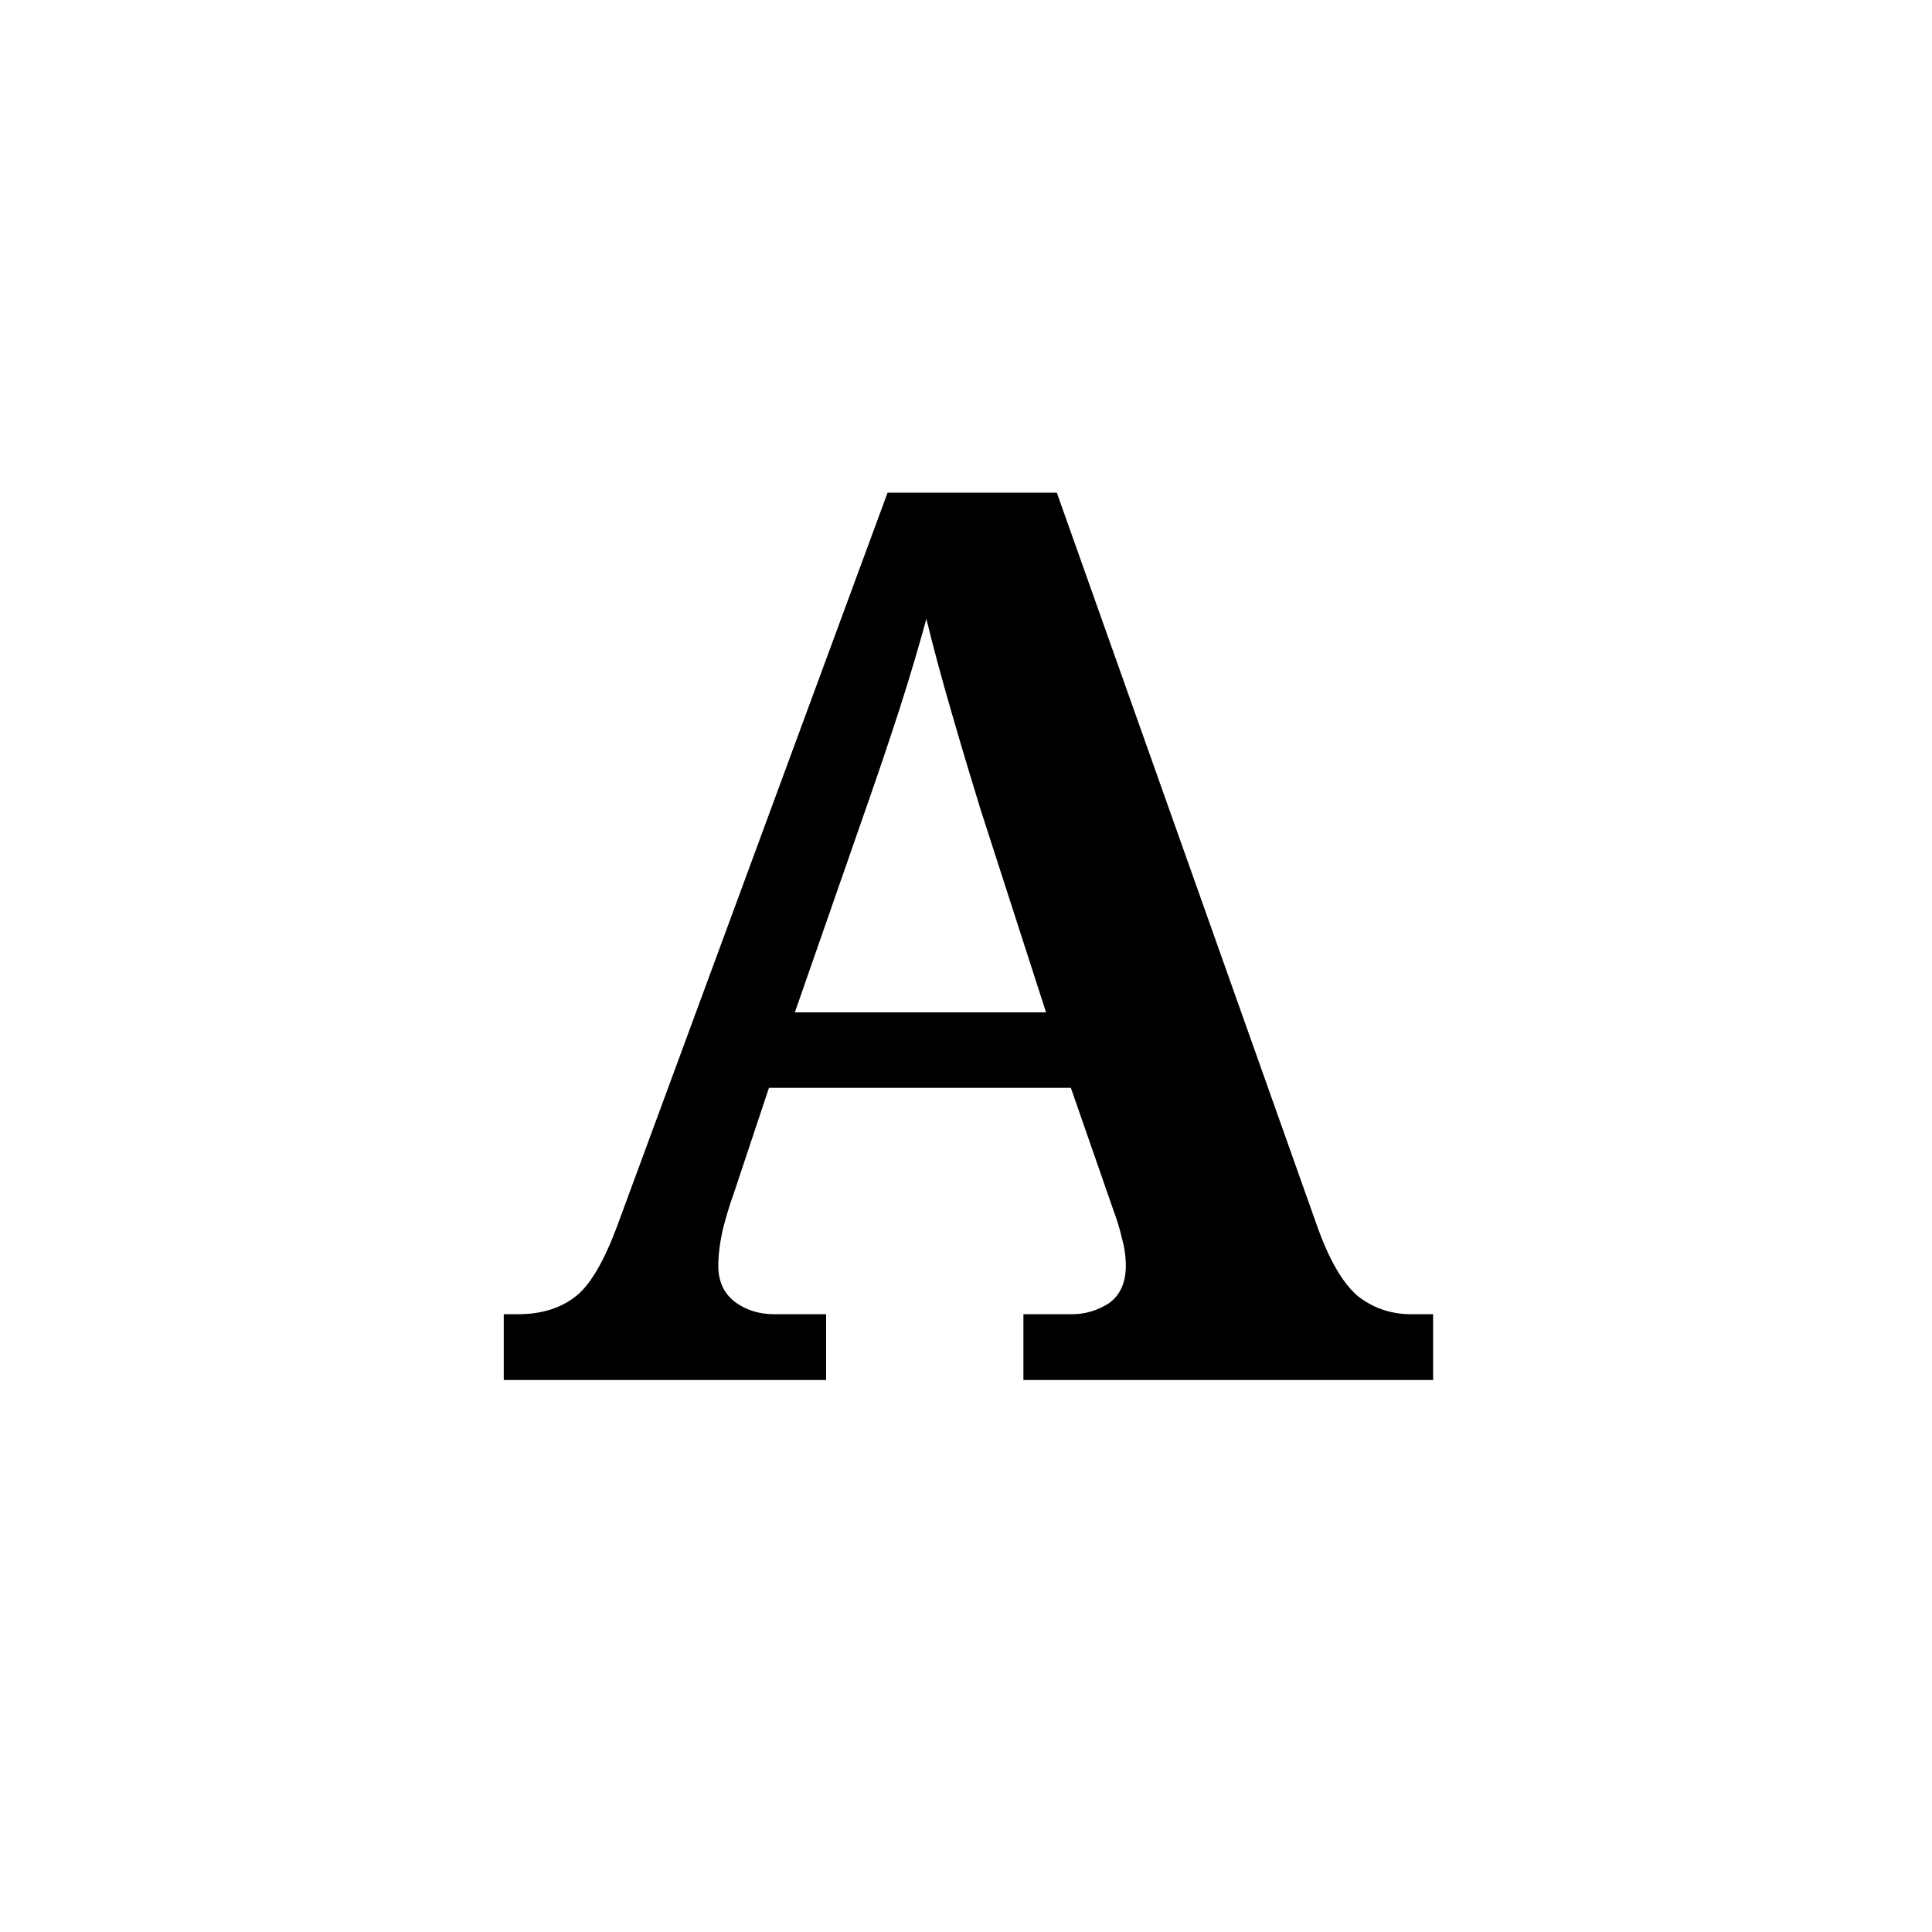
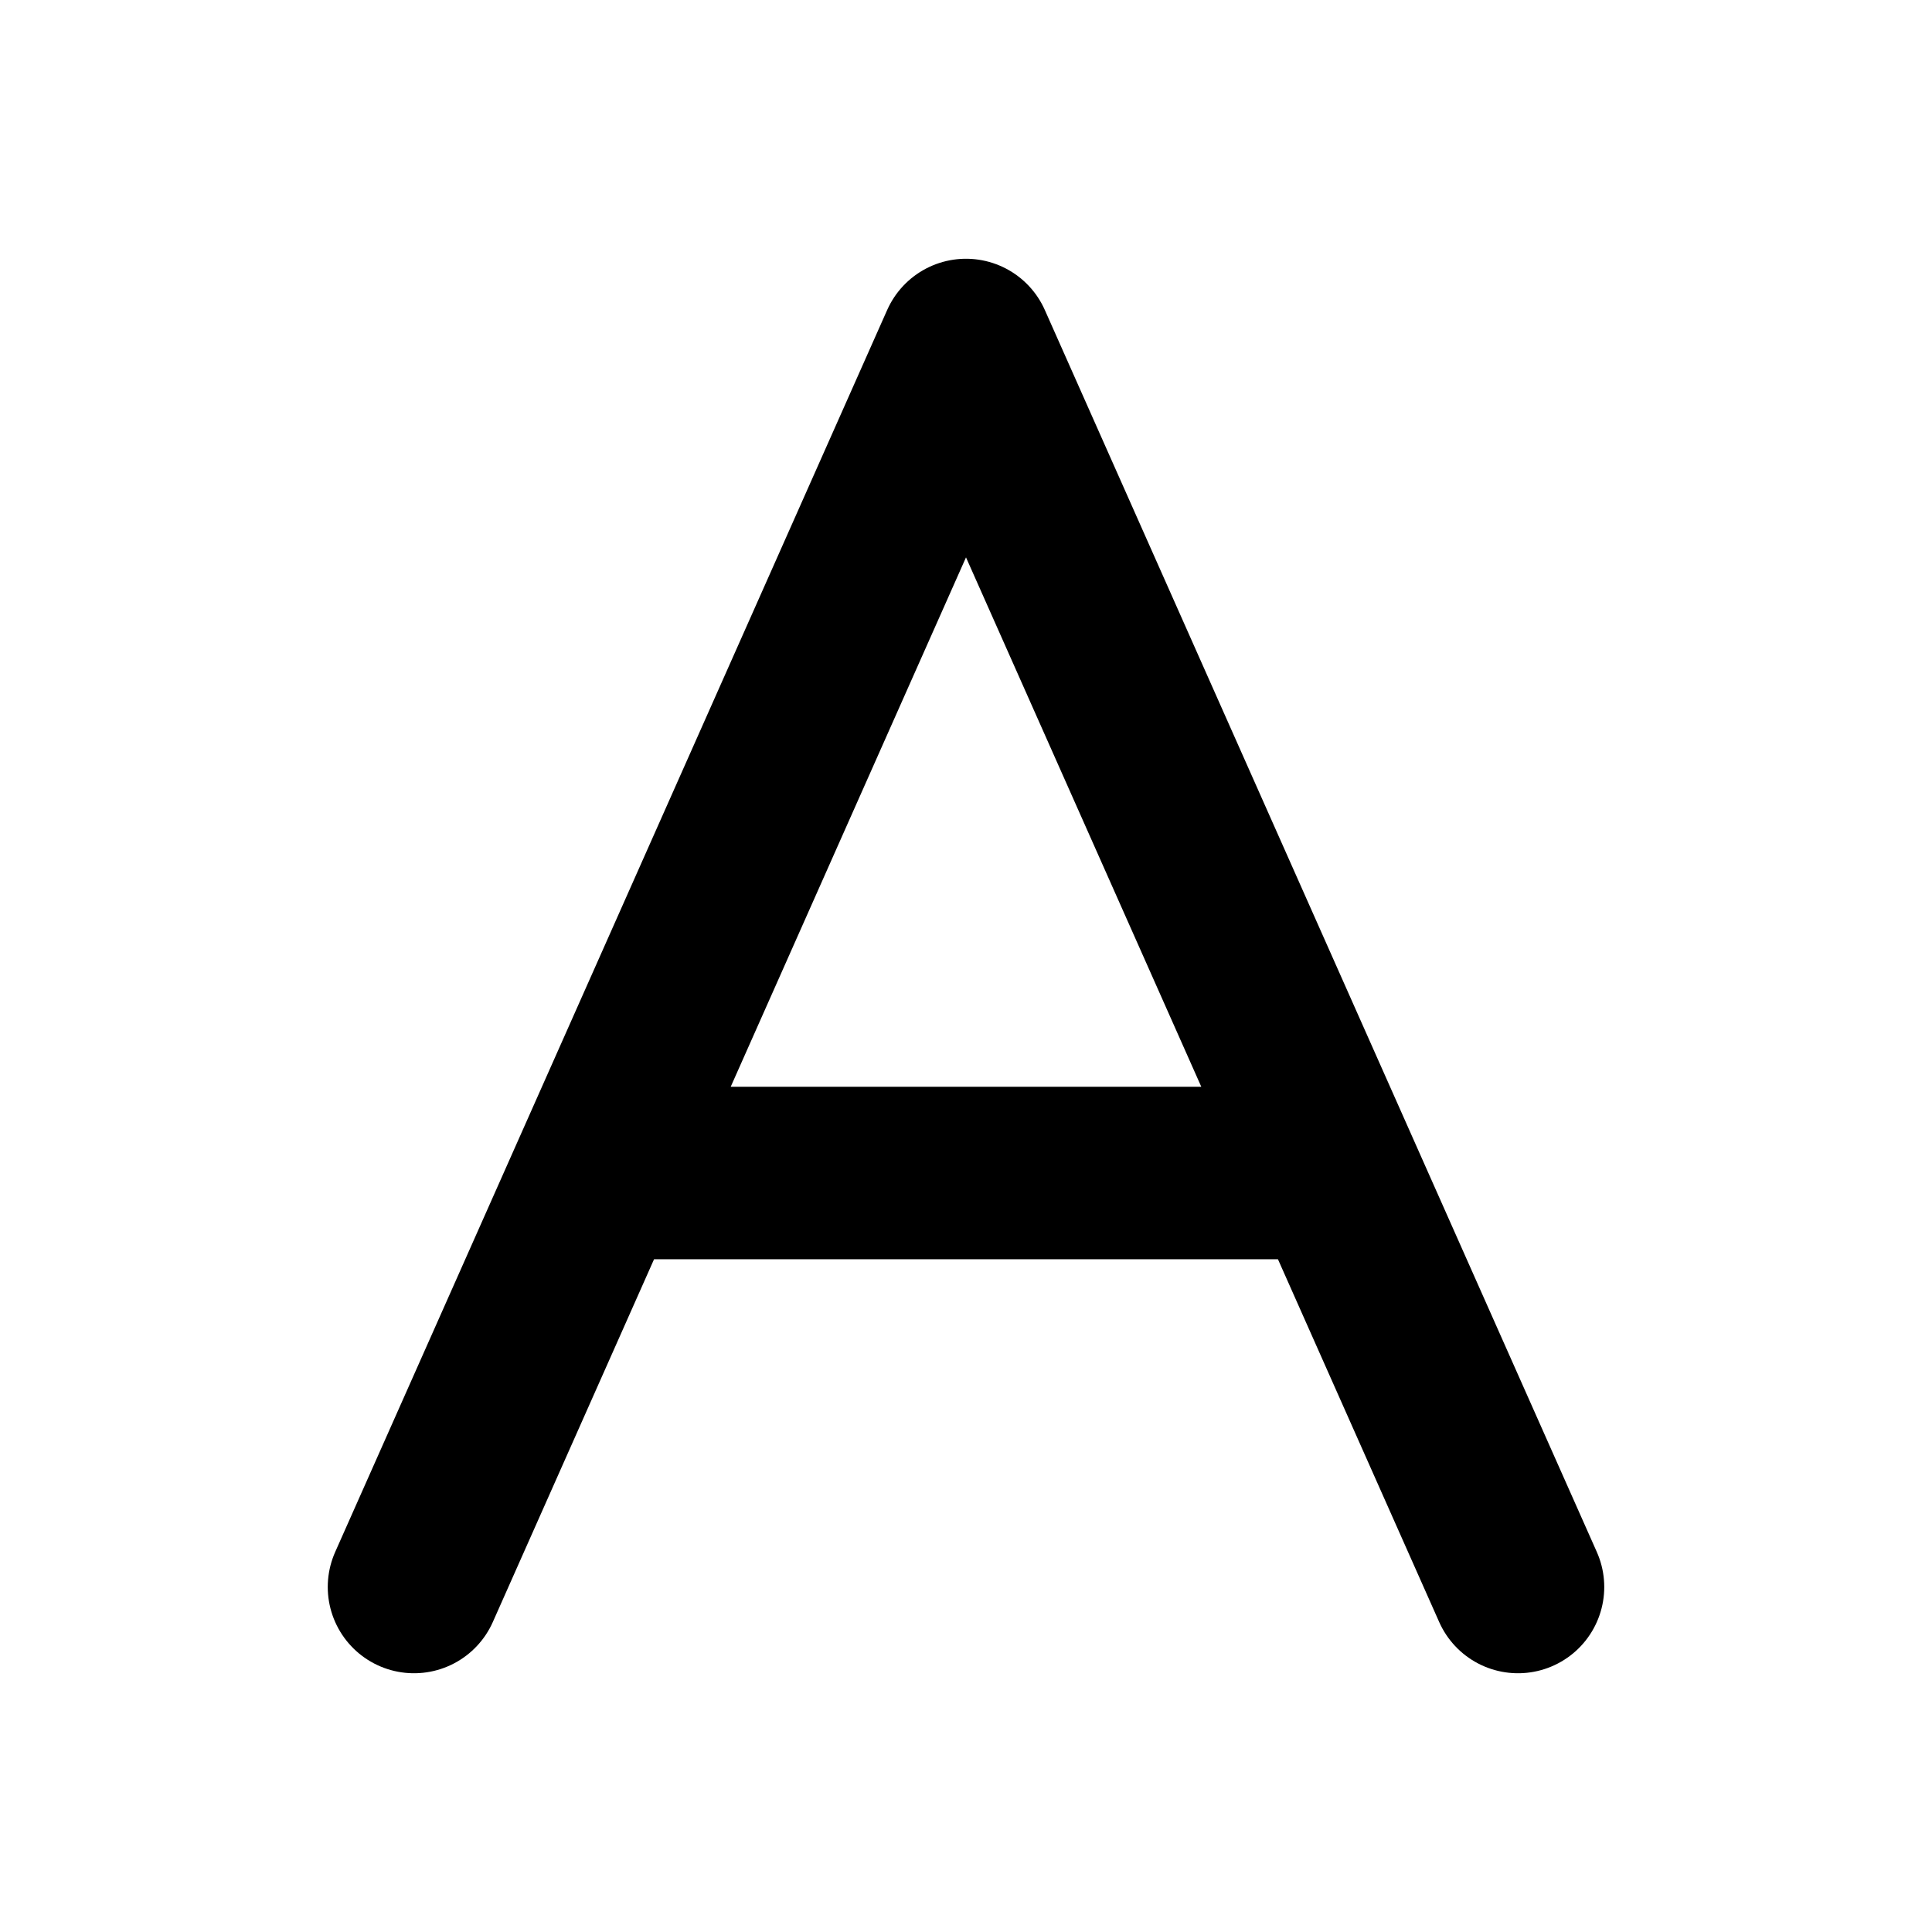
<svg xmlns="http://www.w3.org/2000/svg" viewBox="0 0 28 28">
-   <text x="14" y="20" font-family="serif" font-size="18" font-weight="bold" fill="currentColor" text-anchor="middle">A</text>
+   <path d="M 14,5 L 6,23 M 14,5 L 22,23 M 9,17 L 19,17" fill="none" stroke="currentColor" stroke-width="2.5" stroke-linecap="round" stroke-linejoin="round" />
</svg>
